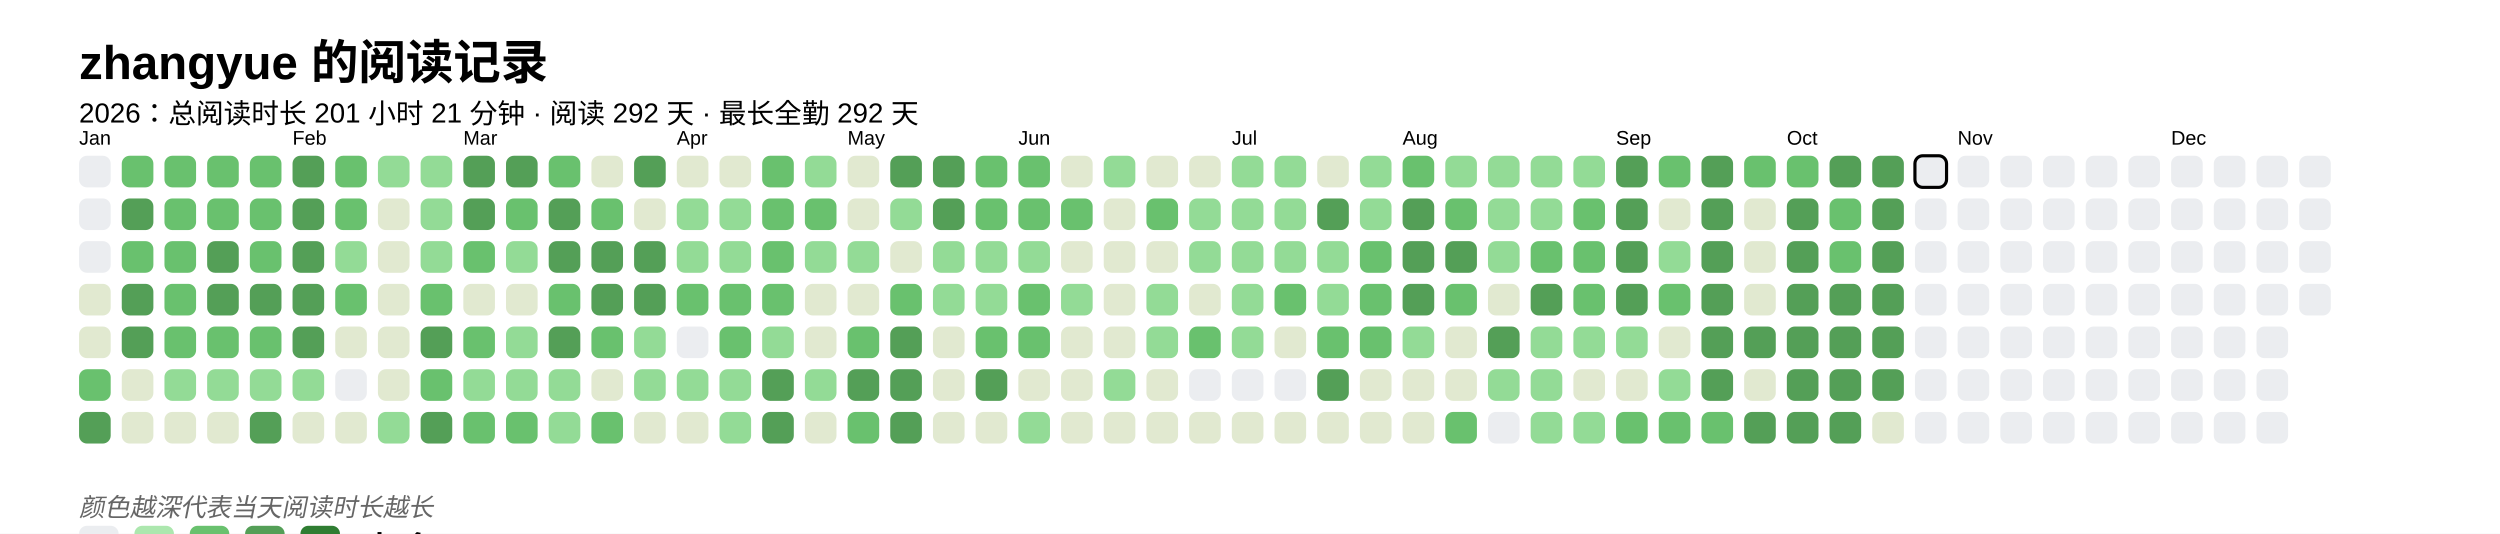
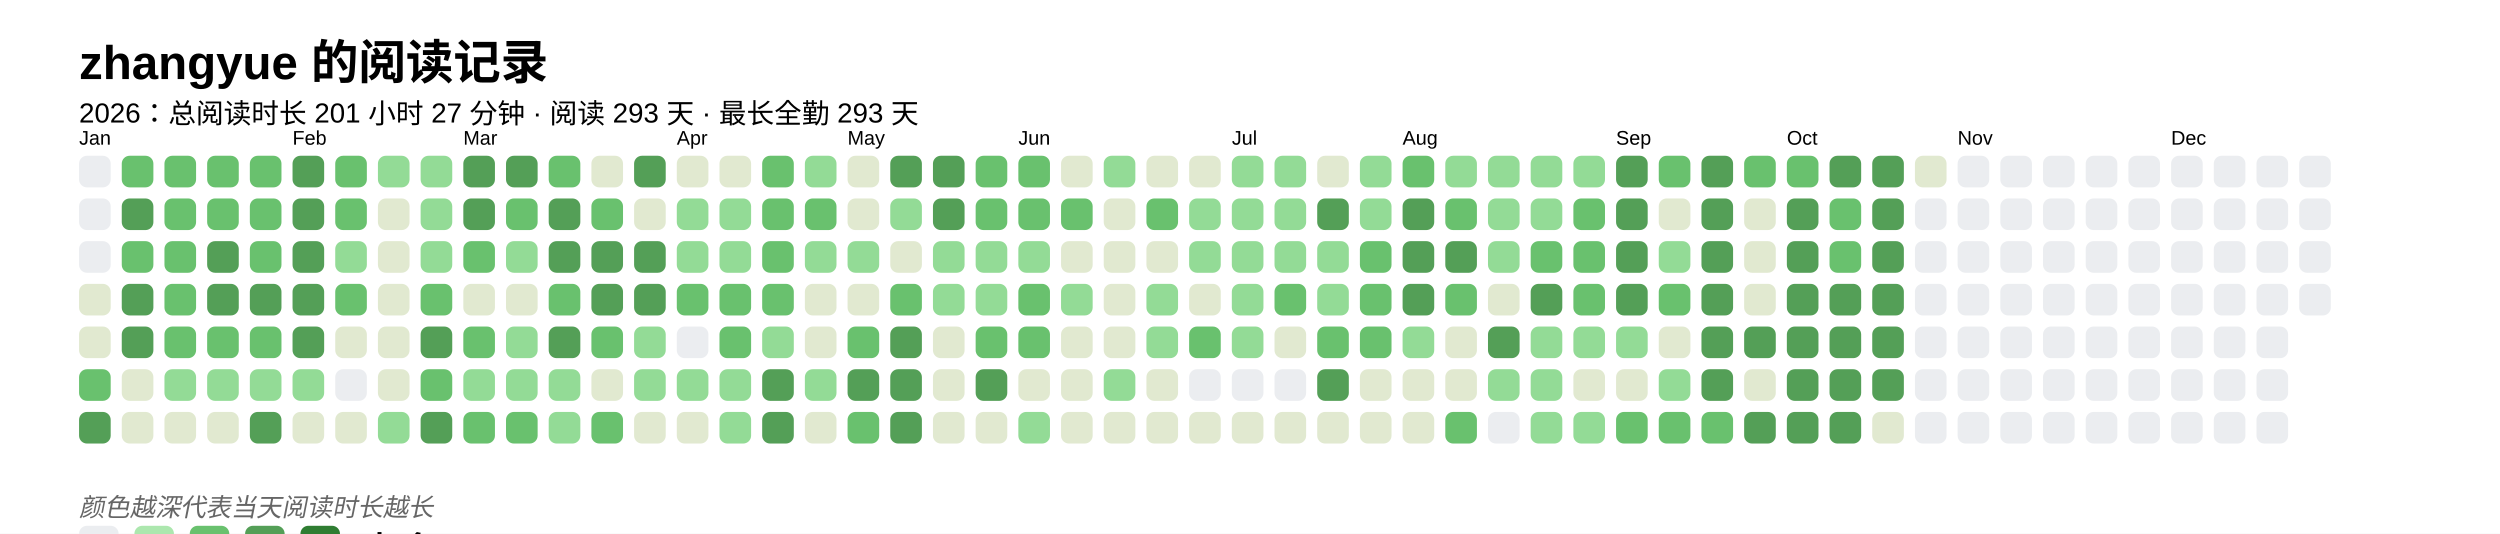
<svg xmlns="http://www.w3.org/2000/svg" baseProfile="full" height="67.5mm" version="1.1" viewBox="0,0,316.2,67.5" width="316.2mm">
  <defs />
  <rect fill="#FFFFFF" height="67.5" width="316.2" x="0" y="0" />
  <text fill="#000000" style="font-size:6px; font-family:Arial; font-weight:bold;" x="10" y="10">zhangyue 的阅读记录</text>
-   <text fill="#000000" style="font-size:3.5px; font-family:Arial;" x="10" y="15.5">2026：总阅读时长 201 小时 21 分钟 · 阅读 292 天 · 最长全勤 292 天</text>
+   <text fill="#000000" style="font-size:3.5px; font-family:Arial;" x="10" y="15.5">2026：总阅读时长 201 小时 27 分钟 · 阅读 293 天 · 最长全勤 293 天</text>
  <text fill="#000000" style="font-size:2.5px; font-family:Arial" x="10" y="18.3">Jan</text>
  <rect fill="#EBEDF0" height="4" rx="1" ry="1" width="4" x="10" y="19.7" />
  <rect fill="#EBEDF0" height="4" rx="1" ry="1" width="4" x="10" y="25.1" />
  <rect fill="#EBEDF0" height="4" rx="1" ry="1" width="4" x="10" y="30.5" />
  <rect fill="#e1e9d0" height="4" rx="1" ry="1" width="4" x="10" y="35.9" />
  <rect fill="#e1e9d0" height="4" rx="1" ry="1" width="4" x="10" y="41.3" />
  <rect fill="#69C16E" height="4" rx="1" ry="1" width="4" x="10" y="46.7" />
  <rect fill="#549F57" height="4" rx="1" ry="1" width="4" x="10" y="52.1" />
  <rect fill="#69C16E" height="4" rx="1" ry="1" width="4" x="15.4" y="19.7" />
  <rect fill="#549F57" height="4" rx="1" ry="1" width="4" x="15.4" y="25.1" />
  <rect fill="#69C16E" height="4" rx="1" ry="1" width="4" x="15.4" y="30.5" />
  <rect fill="#549F57" height="4" rx="1" ry="1" width="4" x="15.4" y="35.9" />
  <rect fill="#549F57" height="4" rx="1" ry="1" width="4" x="15.4" y="41.3" />
  <rect fill="#e1e9d0" height="4" rx="1" ry="1" width="4" x="15.4" y="46.7" />
  <rect fill="#e1e9d0" height="4" rx="1" ry="1" width="4" x="15.4" y="52.1" />
  <rect fill="#69C16E" height="4" rx="1" ry="1" width="4" x="20.8" y="19.7" />
  <rect fill="#69C16E" height="4" rx="1" ry="1" width="4" x="20.8" y="25.1" />
  <rect fill="#69C16E" height="4" rx="1" ry="1" width="4" x="20.8" y="30.5" />
  <rect fill="#69C16E" height="4" rx="1" ry="1" width="4" x="20.8" y="35.9" />
  <rect fill="#69C16E" height="4" rx="1" ry="1" width="4" x="20.8" y="41.3" />
  <rect fill="#93db96" height="4" rx="1" ry="1" width="4" x="20.8" y="46.7" />
  <rect fill="#e1e9d0" height="4" rx="1" ry="1" width="4" x="20.8" y="52.1" />
  <rect fill="#69C16E" height="4" rx="1" ry="1" width="4" x="26.2" y="19.7" />
  <rect fill="#69C16E" height="4" rx="1" ry="1" width="4" x="26.2" y="25.1" />
  <rect fill="#549F57" height="4" rx="1" ry="1" width="4" x="26.2" y="30.5" />
  <rect fill="#549F57" height="4" rx="1" ry="1" width="4" x="26.2" y="35.9" />
  <rect fill="#69C16E" height="4" rx="1" ry="1" width="4" x="26.2" y="41.3" />
  <rect fill="#93db96" height="4" rx="1" ry="1" width="4" x="26.2" y="46.7" />
  <rect fill="#e1e9d0" height="4" rx="1" ry="1" width="4" x="26.2" y="52.1" />
  <rect fill="#69C16E" height="4" rx="1" ry="1" width="4" x="31.6" y="19.7" />
  <rect fill="#69C16E" height="4" rx="1" ry="1" width="4" x="31.6" y="25.1" />
  <rect fill="#69C16E" height="4" rx="1" ry="1" width="4" x="31.6" y="30.5" />
  <rect fill="#549F57" height="4" rx="1" ry="1" width="4" x="31.6" y="35.9" />
  <rect fill="#69C16E" height="4" rx="1" ry="1" width="4" x="31.6" y="41.3" />
  <rect fill="#93db96" height="4" rx="1" ry="1" width="4" x="31.6" y="46.7" />
  <rect fill="#549F57" height="4" rx="1" ry="1" width="4" x="31.6" y="52.1" />
  <text fill="#000000" style="font-size:2.5px; font-family:Arial" x="37.0" y="18.3">Feb</text>
  <rect fill="#549F57" height="4" rx="1" ry="1" width="4" x="37.0" y="19.7" />
  <rect fill="#549F57" height="4" rx="1" ry="1" width="4" x="37.0" y="25.1" />
  <rect fill="#549F57" height="4" rx="1" ry="1" width="4" x="37.0" y="30.5" />
  <rect fill="#549F57" height="4" rx="1" ry="1" width="4" x="37.0" y="35.9" />
  <rect fill="#549F57" height="4" rx="1" ry="1" width="4" x="37.0" y="41.3" />
  <rect fill="#93db96" height="4" rx="1" ry="1" width="4" x="37.0" y="46.7" />
  <rect fill="#e1e9d0" height="4" rx="1" ry="1" width="4" x="37.0" y="52.1" />
  <rect fill="#69C16E" height="4" rx="1" ry="1" width="4" x="42.4" y="19.7" />
  <rect fill="#69C16E" height="4" rx="1" ry="1" width="4" x="42.4" y="25.1" />
  <rect fill="#93db96" height="4" rx="1" ry="1" width="4" x="42.4" y="30.5" />
  <rect fill="#69C16E" height="4" rx="1" ry="1" width="4" x="42.4" y="35.9" />
  <rect fill="#e1e9d0" height="4" rx="1" ry="1" width="4" x="42.4" y="41.3" />
  <rect fill="#EBEDF0" height="4" rx="1" ry="1" width="4" x="42.4" y="46.7" />
  <rect fill="#e1e9d0" height="4" rx="1" ry="1" width="4" x="42.4" y="52.1" />
  <rect fill="#93db96" height="4" rx="1" ry="1" width="4" x="47.8" y="19.7" />
  <rect fill="#e1e9d0" height="4" rx="1" ry="1" width="4" x="47.8" y="25.1" />
  <rect fill="#e1e9d0" height="4" rx="1" ry="1" width="4" x="47.8" y="30.5" />
  <rect fill="#e1e9d0" height="4" rx="1" ry="1" width="4" x="47.8" y="35.9" />
  <rect fill="#e1e9d0" height="4" rx="1" ry="1" width="4" x="47.8" y="41.3" />
  <rect fill="#e1e9d0" height="4" rx="1" ry="1" width="4" x="47.8" y="46.7" />
  <rect fill="#93db96" height="4" rx="1" ry="1" width="4" x="47.8" y="52.1" />
  <rect fill="#93db96" height="4" rx="1" ry="1" width="4" x="53.2" y="19.7" />
  <rect fill="#93db96" height="4" rx="1" ry="1" width="4" x="53.2" y="25.1" />
  <rect fill="#93db96" height="4" rx="1" ry="1" width="4" x="53.2" y="30.5" />
  <rect fill="#69C16E" height="4" rx="1" ry="1" width="4" x="53.2" y="35.9" />
  <rect fill="#549F57" height="4" rx="1" ry="1" width="4" x="53.2" y="41.3" />
  <rect fill="#69C16E" height="4" rx="1" ry="1" width="4" x="53.2" y="46.7" />
  <rect fill="#549F57" height="4" rx="1" ry="1" width="4" x="53.2" y="52.1" />
  <text fill="#000000" style="font-size:2.5px; font-family:Arial" x="58.6" y="18.3">Mar</text>
  <rect fill="#549F57" height="4" rx="1" ry="1" width="4" x="58.6" y="19.7" />
  <rect fill="#549F57" height="4" rx="1" ry="1" width="4" x="58.6" y="25.1" />
  <rect fill="#69C16E" height="4" rx="1" ry="1" width="4" x="58.6" y="30.5" />
  <rect fill="#e1e9d0" height="4" rx="1" ry="1" width="4" x="58.6" y="35.9" />
  <rect fill="#69C16E" height="4" rx="1" ry="1" width="4" x="58.6" y="41.3" />
  <rect fill="#93db96" height="4" rx="1" ry="1" width="4" x="58.6" y="46.7" />
  <rect fill="#69C16E" height="4" rx="1" ry="1" width="4" x="58.6" y="52.1" />
  <rect fill="#549F57" height="4" rx="1" ry="1" width="4" x="64" y="19.7" />
  <rect fill="#69C16E" height="4" rx="1" ry="1" width="4" x="64" y="25.1" />
  <rect fill="#93db96" height="4" rx="1" ry="1" width="4" x="64" y="30.5" />
  <rect fill="#e1e9d0" height="4" rx="1" ry="1" width="4" x="64" y="35.9" />
  <rect fill="#93db96" height="4" rx="1" ry="1" width="4" x="64" y="41.3" />
  <rect fill="#93db96" height="4" rx="1" ry="1" width="4" x="64" y="46.7" />
  <rect fill="#69C16E" height="4" rx="1" ry="1" width="4" x="64" y="52.1" />
  <rect fill="#69C16E" height="4" rx="1" ry="1" width="4" x="69.4" y="19.7" />
  <rect fill="#549F57" height="4" rx="1" ry="1" width="4" x="69.4" y="25.1" />
  <rect fill="#549F57" height="4" rx="1" ry="1" width="4" x="69.4" y="30.5" />
  <rect fill="#69C16E" height="4" rx="1" ry="1" width="4" x="69.4" y="35.9" />
  <rect fill="#549F57" height="4" rx="1" ry="1" width="4" x="69.4" y="41.3" />
  <rect fill="#93db96" height="4" rx="1" ry="1" width="4" x="69.4" y="46.7" />
  <rect fill="#93db96" height="4" rx="1" ry="1" width="4" x="69.4" y="52.1" />
  <rect fill="#e1e9d0" height="4" rx="1" ry="1" width="4" x="74.8" y="19.7" />
  <rect fill="#69C16E" height="4" rx="1" ry="1" width="4" x="74.8" y="25.1" />
  <rect fill="#549F57" height="4" rx="1" ry="1" width="4" x="74.8" y="30.5" />
  <rect fill="#549F57" height="4" rx="1" ry="1" width="4" x="74.8" y="35.9" />
  <rect fill="#69C16E" height="4" rx="1" ry="1" width="4" x="74.8" y="41.3" />
  <rect fill="#e1e9d0" height="4" rx="1" ry="1" width="4" x="74.8" y="46.7" />
  <rect fill="#69C16E" height="4" rx="1" ry="1" width="4" x="74.8" y="52.1" />
  <rect fill="#549F57" height="4" rx="1" ry="1" width="4" x="80.2" y="19.7" />
  <rect fill="#e1e9d0" height="4" rx="1" ry="1" width="4" x="80.2" y="25.1" />
  <rect fill="#549F57" height="4" rx="1" ry="1" width="4" x="80.2" y="30.5" />
  <rect fill="#549F57" height="4" rx="1" ry="1" width="4" x="80.2" y="35.9" />
  <rect fill="#93db96" height="4" rx="1" ry="1" width="4" x="80.2" y="41.3" />
  <rect fill="#93db96" height="4" rx="1" ry="1" width="4" x="80.2" y="46.7" />
  <rect fill="#e1e9d0" height="4" rx="1" ry="1" width="4" x="80.2" y="52.1" />
  <text fill="#000000" style="font-size:2.5px; font-family:Arial" x="85.6" y="18.3">Apr</text>
  <rect fill="#e1e9d0" height="4" rx="1" ry="1" width="4" x="85.6" y="19.7" />
  <rect fill="#93db96" height="4" rx="1" ry="1" width="4" x="85.6" y="25.1" />
  <rect fill="#93db96" height="4" rx="1" ry="1" width="4" x="85.6" y="30.5" />
  <rect fill="#69C16E" height="4" rx="1" ry="1" width="4" x="85.6" y="35.9" />
  <rect fill="#EBEDF0" height="4" rx="1" ry="1" width="4" x="85.6" y="41.3" />
  <rect fill="#93db96" height="4" rx="1" ry="1" width="4" x="85.6" y="46.7" />
  <rect fill="#e1e9d0" height="4" rx="1" ry="1" width="4" x="85.6" y="52.1" />
  <rect fill="#e1e9d0" height="4" rx="1" ry="1" width="4" x="91" y="19.7" />
  <rect fill="#93db96" height="4" rx="1" ry="1" width="4" x="91" y="25.1" />
  <rect fill="#93db96" height="4" rx="1" ry="1" width="4" x="91" y="30.5" />
  <rect fill="#69C16E" height="4" rx="1" ry="1" width="4" x="91" y="35.9" />
  <rect fill="#69C16E" height="4" rx="1" ry="1" width="4" x="91" y="41.3" />
  <rect fill="#93db96" height="4" rx="1" ry="1" width="4" x="91" y="46.7" />
  <rect fill="#93db96" height="4" rx="1" ry="1" width="4" x="91" y="52.1" />
  <rect fill="#69C16E" height="4" rx="1" ry="1" width="4" x="96.4" y="19.7" />
  <rect fill="#69C16E" height="4" rx="1" ry="1" width="4" x="96.4" y="25.1" />
  <rect fill="#69C16E" height="4" rx="1" ry="1" width="4" x="96.4" y="30.5" />
  <rect fill="#69C16E" height="4" rx="1" ry="1" width="4" x="96.4" y="35.9" />
  <rect fill="#93db96" height="4" rx="1" ry="1" width="4" x="96.4" y="41.3" />
  <rect fill="#549F57" height="4" rx="1" ry="1" width="4" x="96.4" y="46.7" />
  <rect fill="#549F57" height="4" rx="1" ry="1" width="4" x="96.4" y="52.1" />
  <rect fill="#93db96" height="4" rx="1" ry="1" width="4" x="101.8" y="19.7" />
  <rect fill="#69C16E" height="4" rx="1" ry="1" width="4" x="101.8" y="25.1" />
  <rect fill="#93db96" height="4" rx="1" ry="1" width="4" x="101.8" y="30.5" />
  <rect fill="#e1e9d0" height="4" rx="1" ry="1" width="4" x="101.8" y="35.9" />
  <rect fill="#e1e9d0" height="4" rx="1" ry="1" width="4" x="101.8" y="41.3" />
  <rect fill="#93db96" height="4" rx="1" ry="1" width="4" x="101.8" y="46.7" />
  <rect fill="#e1e9d0" height="4" rx="1" ry="1" width="4" x="101.8" y="52.1" />
  <text fill="#000000" style="font-size:2.5px; font-family:Arial" x="107.2" y="18.3">May</text>
  <rect fill="#e1e9d0" height="4" rx="1" ry="1" width="4" x="107.2" y="19.7" />
  <rect fill="#e1e9d0" height="4" rx="1" ry="1" width="4" x="107.2" y="25.1" />
  <rect fill="#93db96" height="4" rx="1" ry="1" width="4" x="107.2" y="30.5" />
  <rect fill="#e1e9d0" height="4" rx="1" ry="1" width="4" x="107.2" y="35.9" />
  <rect fill="#69C16E" height="4" rx="1" ry="1" width="4" x="107.2" y="41.3" />
  <rect fill="#549F57" height="4" rx="1" ry="1" width="4" x="107.2" y="46.7" />
  <rect fill="#69C16E" height="4" rx="1" ry="1" width="4" x="107.2" y="52.1" />
  <rect fill="#549F57" height="4" rx="1" ry="1" width="4" x="112.6" y="19.7" />
  <rect fill="#93db96" height="4" rx="1" ry="1" width="4" x="112.6" y="25.1" />
  <rect fill="#e1e9d0" height="4" rx="1" ry="1" width="4" x="112.6" y="30.5" />
  <rect fill="#69C16E" height="4" rx="1" ry="1" width="4" x="112.6" y="35.9" />
  <rect fill="#549F57" height="4" rx="1" ry="1" width="4" x="112.6" y="41.3" />
  <rect fill="#549F57" height="4" rx="1" ry="1" width="4" x="112.6" y="46.7" />
  <rect fill="#549F57" height="4" rx="1" ry="1" width="4" x="112.6" y="52.1" />
  <rect fill="#549F57" height="4" rx="1" ry="1" width="4" x="118" y="19.7" />
  <rect fill="#549F57" height="4" rx="1" ry="1" width="4" x="118" y="25.1" />
  <rect fill="#93db96" height="4" rx="1" ry="1" width="4" x="118" y="30.5" />
  <rect fill="#93db96" height="4" rx="1" ry="1" width="4" x="118" y="35.9" />
  <rect fill="#e1e9d0" height="4" rx="1" ry="1" width="4" x="118" y="41.3" />
  <rect fill="#e1e9d0" height="4" rx="1" ry="1" width="4" x="118" y="46.7" />
  <rect fill="#e1e9d0" height="4" rx="1" ry="1" width="4" x="118" y="52.1" />
  <rect fill="#69C16E" height="4" rx="1" ry="1" width="4" x="123.4" y="19.7" />
  <rect fill="#69C16E" height="4" rx="1" ry="1" width="4" x="123.4" y="25.1" />
  <rect fill="#93db96" height="4" rx="1" ry="1" width="4" x="123.4" y="30.5" />
  <rect fill="#93db96" height="4" rx="1" ry="1" width="4" x="123.4" y="35.9" />
  <rect fill="#69C16E" height="4" rx="1" ry="1" width="4" x="123.4" y="41.3" />
  <rect fill="#549F57" height="4" rx="1" ry="1" width="4" x="123.4" y="46.7" />
  <rect fill="#e1e9d0" height="4" rx="1" ry="1" width="4" x="123.4" y="52.1" />
  <text fill="#000000" style="font-size:2.5px; font-family:Arial" x="128.8" y="18.3">Jun</text>
  <rect fill="#69C16E" height="4" rx="1" ry="1" width="4" x="128.8" y="19.7" />
  <rect fill="#69C16E" height="4" rx="1" ry="1" width="4" x="128.8" y="25.1" />
  <rect fill="#93db96" height="4" rx="1" ry="1" width="4" x="128.8" y="30.5" />
  <rect fill="#69C16E" height="4" rx="1" ry="1" width="4" x="128.8" y="35.9" />
  <rect fill="#69C16E" height="4" rx="1" ry="1" width="4" x="128.8" y="41.3" />
  <rect fill="#e1e9d0" height="4" rx="1" ry="1" width="4" x="128.8" y="46.7" />
  <rect fill="#93db96" height="4" rx="1" ry="1" width="4" x="128.8" y="52.1" />
  <rect fill="#e1e9d0" height="4" rx="1" ry="1" width="4" x="134.2" y="19.7" />
  <rect fill="#69C16E" height="4" rx="1" ry="1" width="4" x="134.2" y="25.1" />
  <rect fill="#e1e9d0" height="4" rx="1" ry="1" width="4" x="134.2" y="30.5" />
  <rect fill="#93db96" height="4" rx="1" ry="1" width="4" x="134.2" y="35.9" />
  <rect fill="#e1e9d0" height="4" rx="1" ry="1" width="4" x="134.2" y="41.3" />
  <rect fill="#e1e9d0" height="4" rx="1" ry="1" width="4" x="134.2" y="46.7" />
  <rect fill="#e1e9d0" height="4" rx="1" ry="1" width="4" x="134.2" y="52.1" />
  <rect fill="#93db96" height="4" rx="1" ry="1" width="4" x="139.6" y="19.7" />
  <rect fill="#e1e9d0" height="4" rx="1" ry="1" width="4" x="139.6" y="25.1" />
  <rect fill="#e1e9d0" height="4" rx="1" ry="1" width="4" x="139.6" y="30.5" />
  <rect fill="#e1e9d0" height="4" rx="1" ry="1" width="4" x="139.6" y="35.9" />
  <rect fill="#e1e9d0" height="4" rx="1" ry="1" width="4" x="139.6" y="41.3" />
  <rect fill="#93db96" height="4" rx="1" ry="1" width="4" x="139.6" y="46.7" />
  <rect fill="#e1e9d0" height="4" rx="1" ry="1" width="4" x="139.6" y="52.1" />
  <rect fill="#e1e9d0" height="4" rx="1" ry="1" width="4" x="145" y="19.7" />
  <rect fill="#69C16E" height="4" rx="1" ry="1" width="4" x="145" y="25.1" />
  <rect fill="#e1e9d0" height="4" rx="1" ry="1" width="4" x="145" y="30.5" />
  <rect fill="#93db96" height="4" rx="1" ry="1" width="4" x="145" y="35.9" />
  <rect fill="#93db96" height="4" rx="1" ry="1" width="4" x="145" y="41.3" />
  <rect fill="#e1e9d0" height="4" rx="1" ry="1" width="4" x="145" y="46.7" />
  <rect fill="#e1e9d0" height="4" rx="1" ry="1" width="4" x="145" y="52.1" />
  <rect fill="#e1e9d0" height="4" rx="1" ry="1" width="4" x="150.4" y="19.7" />
  <rect fill="#93db96" height="4" rx="1" ry="1" width="4" x="150.4" y="25.1" />
  <rect fill="#93db96" height="4" rx="1" ry="1" width="4" x="150.4" y="30.5" />
  <rect fill="#e1e9d0" height="4" rx="1" ry="1" width="4" x="150.4" y="35.9" />
  <rect fill="#69C16E" height="4" rx="1" ry="1" width="4" x="150.4" y="41.3" />
  <rect fill="#EBEDF0" height="4" rx="1" ry="1" width="4" x="150.4" y="46.7" />
  <rect fill="#e1e9d0" height="4" rx="1" ry="1" width="4" x="150.4" y="52.1" />
  <text fill="#000000" style="font-size:2.5px; font-family:Arial" x="155.8" y="18.3">Jul</text>
  <rect fill="#93db96" height="4" rx="1" ry="1" width="4" x="155.8" y="19.7" />
  <rect fill="#93db96" height="4" rx="1" ry="1" width="4" x="155.8" y="25.1" />
  <rect fill="#93db96" height="4" rx="1" ry="1" width="4" x="155.8" y="30.5" />
  <rect fill="#93db96" height="4" rx="1" ry="1" width="4" x="155.8" y="35.9" />
  <rect fill="#93db96" height="4" rx="1" ry="1" width="4" x="155.8" y="41.3" />
  <rect fill="#EBEDF0" height="4" rx="1" ry="1" width="4" x="155.8" y="46.7" />
  <rect fill="#e1e9d0" height="4" rx="1" ry="1" width="4" x="155.8" y="52.1" />
  <rect fill="#93db96" height="4" rx="1" ry="1" width="4" x="161.2" y="19.7" />
  <rect fill="#93db96" height="4" rx="1" ry="1" width="4" x="161.2" y="25.1" />
  <rect fill="#93db96" height="4" rx="1" ry="1" width="4" x="161.2" y="30.5" />
  <rect fill="#69C16E" height="4" rx="1" ry="1" width="4" x="161.2" y="35.9" />
  <rect fill="#e1e9d0" height="4" rx="1" ry="1" width="4" x="161.2" y="41.3" />
  <rect fill="#EBEDF0" height="4" rx="1" ry="1" width="4" x="161.2" y="46.7" />
  <rect fill="#e1e9d0" height="4" rx="1" ry="1" width="4" x="161.2" y="52.1" />
  <rect fill="#e1e9d0" height="4" rx="1" ry="1" width="4" x="166.6" y="19.7" />
  <rect fill="#549F57" height="4" rx="1" ry="1" width="4" x="166.6" y="25.1" />
  <rect fill="#93db96" height="4" rx="1" ry="1" width="4" x="166.6" y="30.5" />
  <rect fill="#93db96" height="4" rx="1" ry="1" width="4" x="166.6" y="35.9" />
  <rect fill="#69C16E" height="4" rx="1" ry="1" width="4" x="166.6" y="41.3" />
  <rect fill="#549F57" height="4" rx="1" ry="1" width="4" x="166.6" y="46.7" />
  <rect fill="#e1e9d0" height="4" rx="1" ry="1" width="4" x="166.6" y="52.1" />
  <rect fill="#93db96" height="4" rx="1" ry="1" width="4" x="172" y="19.7" />
  <rect fill="#93db96" height="4" rx="1" ry="1" width="4" x="172" y="25.1" />
  <rect fill="#69C16E" height="4" rx="1" ry="1" width="4" x="172" y="30.5" />
  <rect fill="#69C16E" height="4" rx="1" ry="1" width="4" x="172" y="35.9" />
  <rect fill="#69C16E" height="4" rx="1" ry="1" width="4" x="172" y="41.3" />
  <rect fill="#e1e9d0" height="4" rx="1" ry="1" width="4" x="172" y="46.7" />
  <rect fill="#e1e9d0" height="4" rx="1" ry="1" width="4" x="172" y="52.1" />
  <text fill="#000000" style="font-size:2.5px; font-family:Arial" x="177.4" y="18.3">Aug</text>
  <rect fill="#69C16E" height="4" rx="1" ry="1" width="4" x="177.4" y="19.7" />
  <rect fill="#549F57" height="4" rx="1" ry="1" width="4" x="177.4" y="25.1" />
  <rect fill="#549F57" height="4" rx="1" ry="1" width="4" x="177.4" y="30.5" />
  <rect fill="#549F57" height="4" rx="1" ry="1" width="4" x="177.4" y="35.9" />
  <rect fill="#93db96" height="4" rx="1" ry="1" width="4" x="177.4" y="41.3" />
  <rect fill="#e1e9d0" height="4" rx="1" ry="1" width="4" x="177.4" y="46.7" />
  <rect fill="#e1e9d0" height="4" rx="1" ry="1" width="4" x="177.4" y="52.1" />
  <rect fill="#93db96" height="4" rx="1" ry="1" width="4" x="182.8" y="19.7" />
  <rect fill="#69C16E" height="4" rx="1" ry="1" width="4" x="182.8" y="25.1" />
  <rect fill="#549F57" height="4" rx="1" ry="1" width="4" x="182.8" y="30.5" />
  <rect fill="#69C16E" height="4" rx="1" ry="1" width="4" x="182.8" y="35.9" />
  <rect fill="#e1e9d0" height="4" rx="1" ry="1" width="4" x="182.8" y="41.3" />
  <rect fill="#e1e9d0" height="4" rx="1" ry="1" width="4" x="182.8" y="46.7" />
  <rect fill="#69C16E" height="4" rx="1" ry="1" width="4" x="182.8" y="52.1" />
  <rect fill="#93db96" height="4" rx="1" ry="1" width="4" x="188.2" y="19.7" />
  <rect fill="#93db96" height="4" rx="1" ry="1" width="4" x="188.2" y="25.1" />
  <rect fill="#93db96" height="4" rx="1" ry="1" width="4" x="188.2" y="30.5" />
  <rect fill="#e1e9d0" height="4" rx="1" ry="1" width="4" x="188.2" y="35.9" />
  <rect fill="#549F57" height="4" rx="1" ry="1" width="4" x="188.2" y="41.3" />
  <rect fill="#93db96" height="4" rx="1" ry="1" width="4" x="188.2" y="46.7" />
  <rect fill="#EBEDF0" height="4" rx="1" ry="1" width="4" x="188.2" y="52.1" />
  <rect fill="#93db96" height="4" rx="1" ry="1" width="4" x="193.6" y="19.7" />
  <rect fill="#93db96" height="4" rx="1" ry="1" width="4" x="193.6" y="25.1" />
  <rect fill="#69C16E" height="4" rx="1" ry="1" width="4" x="193.6" y="30.5" />
  <rect fill="#549F57" height="4" rx="1" ry="1" width="4" x="193.6" y="35.9" />
  <rect fill="#93db96" height="4" rx="1" ry="1" width="4" x="193.6" y="41.3" />
  <rect fill="#93db96" height="4" rx="1" ry="1" width="4" x="193.6" y="46.7" />
  <rect fill="#93db96" height="4" rx="1" ry="1" width="4" x="193.6" y="52.1" />
  <rect fill="#93db96" height="4" rx="1" ry="1" width="4" x="199" y="19.7" />
  <rect fill="#69C16E" height="4" rx="1" ry="1" width="4" x="199" y="25.1" />
  <rect fill="#69C16E" height="4" rx="1" ry="1" width="4" x="199" y="30.5" />
  <rect fill="#69C16E" height="4" rx="1" ry="1" width="4" x="199" y="35.9" />
  <rect fill="#93db96" height="4" rx="1" ry="1" width="4" x="199" y="41.3" />
  <rect fill="#e1e9d0" height="4" rx="1" ry="1" width="4" x="199" y="46.7" />
  <rect fill="#93db96" height="4" rx="1" ry="1" width="4" x="199" y="52.1" />
  <text fill="#000000" style="font-size:2.5px; font-family:Arial" x="204.4" y="18.3">Sep</text>
  <rect fill="#549F57" height="4" rx="1" ry="1" width="4" x="204.4" y="19.7" />
  <rect fill="#549F57" height="4" rx="1" ry="1" width="4" x="204.4" y="25.1" />
  <rect fill="#549F57" height="4" rx="1" ry="1" width="4" x="204.4" y="30.5" />
  <rect fill="#549F57" height="4" rx="1" ry="1" width="4" x="204.4" y="35.9" />
  <rect fill="#93db96" height="4" rx="1" ry="1" width="4" x="204.4" y="41.3" />
  <rect fill="#e1e9d0" height="4" rx="1" ry="1" width="4" x="204.4" y="46.7" />
  <rect fill="#69C16E" height="4" rx="1" ry="1" width="4" x="204.4" y="52.1" />
  <rect fill="#69C16E" height="4" rx="1" ry="1" width="4" x="209.8" y="19.7" />
  <rect fill="#e1e9d0" height="4" rx="1" ry="1" width="4" x="209.8" y="25.1" />
  <rect fill="#93db96" height="4" rx="1" ry="1" width="4" x="209.8" y="30.5" />
  <rect fill="#69C16E" height="4" rx="1" ry="1" width="4" x="209.8" y="35.9" />
  <rect fill="#e1e9d0" height="4" rx="1" ry="1" width="4" x="209.8" y="41.3" />
  <rect fill="#93db96" height="4" rx="1" ry="1" width="4" x="209.8" y="46.7" />
  <rect fill="#69C16E" height="4" rx="1" ry="1" width="4" x="209.8" y="52.1" />
  <rect fill="#549F57" height="4" rx="1" ry="1" width="4" x="215.2" y="19.7" />
  <rect fill="#549F57" height="4" rx="1" ry="1" width="4" x="215.2" y="25.1" />
  <rect fill="#549F57" height="4" rx="1" ry="1" width="4" x="215.2" y="30.5" />
  <rect fill="#549F57" height="4" rx="1" ry="1" width="4" x="215.2" y="35.9" />
  <rect fill="#549F57" height="4" rx="1" ry="1" width="4" x="215.2" y="41.3" />
  <rect fill="#549F57" height="4" rx="1" ry="1" width="4" x="215.2" y="46.7" />
  <rect fill="#69C16E" height="4" rx="1" ry="1" width="4" x="215.2" y="52.1" />
  <rect fill="#69C16E" height="4" rx="1" ry="1" width="4" x="220.6" y="19.7" />
  <rect fill="#e1e9d0" height="4" rx="1" ry="1" width="4" x="220.6" y="25.1" />
  <rect fill="#e1e9d0" height="4" rx="1" ry="1" width="4" x="220.6" y="30.5" />
  <rect fill="#e1e9d0" height="4" rx="1" ry="1" width="4" x="220.6" y="35.9" />
  <rect fill="#549F57" height="4" rx="1" ry="1" width="4" x="220.6" y="41.3" />
  <rect fill="#e1e9d0" height="4" rx="1" ry="1" width="4" x="220.6" y="46.7" />
  <rect fill="#549F57" height="4" rx="1" ry="1" width="4" x="220.6" y="52.1" />
  <text fill="#000000" style="font-size:2.5px; font-family:Arial" x="226" y="18.3">Oct</text>
  <rect fill="#69C16E" height="4" rx="1" ry="1" width="4" x="226" y="19.7" />
  <rect fill="#549F57" height="4" rx="1" ry="1" width="4" x="226" y="25.1" />
  <rect fill="#549F57" height="4" rx="1" ry="1" width="4" x="226" y="30.5" />
  <rect fill="#549F57" height="4" rx="1" ry="1" width="4" x="226" y="35.9" />
  <rect fill="#549F57" height="4" rx="1" ry="1" width="4" x="226" y="41.3" />
  <rect fill="#549F57" height="4" rx="1" ry="1" width="4" x="226" y="46.7" />
  <rect fill="#549F57" height="4" rx="1" ry="1" width="4" x="226" y="52.1" />
  <rect fill="#549F57" height="4" rx="1" ry="1" width="4" x="231.4" y="19.7" />
  <rect fill="#69C16E" height="4" rx="1" ry="1" width="4" x="231.4" y="25.1" />
  <rect fill="#69C16E" height="4" rx="1" ry="1" width="4" x="231.4" y="30.5" />
  <rect fill="#549F57" height="4" rx="1" ry="1" width="4" x="231.4" y="35.9" />
  <rect fill="#549F57" height="4" rx="1" ry="1" width="4" x="231.4" y="41.3" />
  <rect fill="#549F57" height="4" rx="1" ry="1" width="4" x="231.4" y="46.7" />
  <rect fill="#549F57" height="4" rx="1" ry="1" width="4" x="231.4" y="52.1" />
  <rect fill="#549F57" height="4" rx="1" ry="1" width="4" x="236.8" y="19.7" />
  <rect fill="#549F57" height="4" rx="1" ry="1" width="4" x="236.8" y="25.1" />
  <rect fill="#549F57" height="4" rx="1" ry="1" width="4" x="236.8" y="30.5" />
  <rect fill="#549F57" height="4" rx="1" ry="1" width="4" x="236.8" y="35.9" />
  <rect fill="#549F57" height="4" rx="1" ry="1" width="4" x="236.8" y="41.3" />
  <rect fill="#549F57" height="4" rx="1" ry="1" width="4" x="236.8" y="46.7" />
  <rect fill="#e1e9d0" height="4" rx="1" ry="1" width="4" x="236.8" y="52.1" />
-   <rect fill="#EBEDF0" height="4" rx="1" ry="1" width="4" x="242.2" y="19.7" stroke="#000000" stroke-width="0.4" />
+   <rect fill="#e1e9d0" height="4" rx="1" ry="1" width="4" x="242.2" y="19.7" />
  <rect fill="#EBEDF0" height="4" rx="1" ry="1" width="4" x="242.2" y="25.1" />
  <rect fill="#EBEDF0" height="4" rx="1" ry="1" width="4" x="242.2" y="30.5" />
  <rect fill="#EBEDF0" height="4" rx="1" ry="1" width="4" x="242.2" y="35.9" />
  <rect fill="#EBEDF0" height="4" rx="1" ry="1" width="4" x="242.2" y="41.3" />
  <rect fill="#EBEDF0" height="4" rx="1" ry="1" width="4" x="242.2" y="46.7" />
  <rect fill="#EBEDF0" height="4" rx="1" ry="1" width="4" x="242.2" y="52.1" />
  <text fill="#000000" style="font-size:2.5px; font-family:Arial" x="247.6" y="18.3">Nov</text>
  <rect fill="#EBEDF0" height="4" rx="1" ry="1" width="4" x="247.6" y="19.7" />
  <rect fill="#EBEDF0" height="4" rx="1" ry="1" width="4" x="247.6" y="25.1" />
  <rect fill="#EBEDF0" height="4" rx="1" ry="1" width="4" x="247.6" y="30.5" />
  <rect fill="#EBEDF0" height="4" rx="1" ry="1" width="4" x="247.6" y="35.9" />
  <rect fill="#EBEDF0" height="4" rx="1" ry="1" width="4" x="247.6" y="41.3" />
  <rect fill="#EBEDF0" height="4" rx="1" ry="1" width="4" x="247.6" y="46.7" />
  <rect fill="#EBEDF0" height="4" rx="1" ry="1" width="4" x="247.6" y="52.1" />
  <rect fill="#EBEDF0" height="4" rx="1" ry="1" width="4" x="253" y="19.7" />
  <rect fill="#EBEDF0" height="4" rx="1" ry="1" width="4" x="253" y="25.1" />
  <rect fill="#EBEDF0" height="4" rx="1" ry="1" width="4" x="253" y="30.5" />
  <rect fill="#EBEDF0" height="4" rx="1" ry="1" width="4" x="253" y="35.9" />
  <rect fill="#EBEDF0" height="4" rx="1" ry="1" width="4" x="253" y="41.3" />
  <rect fill="#EBEDF0" height="4" rx="1" ry="1" width="4" x="253" y="46.7" />
  <rect fill="#EBEDF0" height="4" rx="1" ry="1" width="4" x="253" y="52.1" />
  <rect fill="#EBEDF0" height="4" rx="1" ry="1" width="4" x="258.4" y="19.7" />
  <rect fill="#EBEDF0" height="4" rx="1" ry="1" width="4" x="258.4" y="25.1" />
  <rect fill="#EBEDF0" height="4" rx="1" ry="1" width="4" x="258.4" y="30.5" />
  <rect fill="#EBEDF0" height="4" rx="1" ry="1" width="4" x="258.4" y="35.9" />
  <rect fill="#EBEDF0" height="4" rx="1" ry="1" width="4" x="258.4" y="41.3" />
  <rect fill="#EBEDF0" height="4" rx="1" ry="1" width="4" x="258.4" y="46.7" />
  <rect fill="#EBEDF0" height="4" rx="1" ry="1" width="4" x="258.4" y="52.1" />
  <rect fill="#EBEDF0" height="4" rx="1" ry="1" width="4" x="263.8" y="19.7" />
  <rect fill="#EBEDF0" height="4" rx="1" ry="1" width="4" x="263.8" y="25.1" />
  <rect fill="#EBEDF0" height="4" rx="1" ry="1" width="4" x="263.8" y="30.5" />
  <rect fill="#EBEDF0" height="4" rx="1" ry="1" width="4" x="263.8" y="35.9" />
  <rect fill="#EBEDF0" height="4" rx="1" ry="1" width="4" x="263.8" y="41.3" />
  <rect fill="#EBEDF0" height="4" rx="1" ry="1" width="4" x="263.8" y="46.7" />
  <rect fill="#EBEDF0" height="4" rx="1" ry="1" width="4" x="263.8" y="52.1" />
  <rect fill="#EBEDF0" height="4" rx="1" ry="1" width="4" x="269.2" y="19.7" />
  <rect fill="#EBEDF0" height="4" rx="1" ry="1" width="4" x="269.2" y="25.1" />
  <rect fill="#EBEDF0" height="4" rx="1" ry="1" width="4" x="269.2" y="30.5" />
  <rect fill="#EBEDF0" height="4" rx="1" ry="1" width="4" x="269.2" y="35.9" />
  <rect fill="#EBEDF0" height="4" rx="1" ry="1" width="4" x="269.2" y="41.3" />
  <rect fill="#EBEDF0" height="4" rx="1" ry="1" width="4" x="269.2" y="46.7" />
  <rect fill="#EBEDF0" height="4" rx="1" ry="1" width="4" x="269.2" y="52.1" />
  <text fill="#000000" style="font-size:2.5px; font-family:Arial" x="274.6" y="18.3">Dec</text>
  <rect fill="#EBEDF0" height="4" rx="1" ry="1" width="4" x="274.6" y="19.7" />
  <rect fill="#EBEDF0" height="4" rx="1" ry="1" width="4" x="274.6" y="25.1" />
  <rect fill="#EBEDF0" height="4" rx="1" ry="1" width="4" x="274.6" y="30.5" />
  <rect fill="#EBEDF0" height="4" rx="1" ry="1" width="4" x="274.6" y="35.9" />
  <rect fill="#EBEDF0" height="4" rx="1" ry="1" width="4" x="274.6" y="41.3" />
  <rect fill="#EBEDF0" height="4" rx="1" ry="1" width="4" x="274.6" y="46.7" />
  <rect fill="#EBEDF0" height="4" rx="1" ry="1" width="4" x="274.6" y="52.1" />
  <rect fill="#EBEDF0" height="4" rx="1" ry="1" width="4" x="280" y="19.7" />
  <rect fill="#EBEDF0" height="4" rx="1" ry="1" width="4" x="280" y="25.1" />
  <rect fill="#EBEDF0" height="4" rx="1" ry="1" width="4" x="280" y="30.5" />
  <rect fill="#EBEDF0" height="4" rx="1" ry="1" width="4" x="280" y="35.9" />
  <rect fill="#EBEDF0" height="4" rx="1" ry="1" width="4" x="280" y="41.3" />
  <rect fill="#EBEDF0" height="4" rx="1" ry="1" width="4" x="280" y="46.7" />
  <rect fill="#EBEDF0" height="4" rx="1" ry="1" width="4" x="280" y="52.1" />
  <rect fill="#EBEDF0" height="4" rx="1" ry="1" width="4" x="285.4" y="19.7" />
  <rect fill="#EBEDF0" height="4" rx="1" ry="1" width="4" x="285.4" y="25.1" />
  <rect fill="#EBEDF0" height="4" rx="1" ry="1" width="4" x="285.4" y="30.5" />
  <rect fill="#EBEDF0" height="4" rx="1" ry="1" width="4" x="285.4" y="35.9" />
  <rect fill="#EBEDF0" height="4" rx="1" ry="1" width="4" x="285.4" y="41.3" />
  <rect fill="#EBEDF0" height="4" rx="1" ry="1" width="4" x="285.4" y="46.7" />
  <rect fill="#EBEDF0" height="4" rx="1" ry="1" width="4" x="285.4" y="52.1" />
  <rect fill="#EBEDF0" height="4" rx="1" ry="1" width="4" x="290.8" y="19.7" />
  <rect fill="#EBEDF0" height="4" rx="1" ry="1" width="4" x="290.8" y="25.1" />
  <rect fill="#EBEDF0" height="4" rx="1" ry="1" width="4" x="290.8" y="30.5" />
  <rect fill="#EBEDF0" height="4" rx="1" ry="1" width="4" x="290.8" y="35.9" />
  <text fill="#666666" style="font-size:3.2px; font-family:Arial; font-style:italic;" x="10" y="65.3">颜色越深代表当天阅读时长越长</text>
  <rect fill="#EBEDF0" x="10.0" y="66.5" width="5.0" height="5.0" rx="1" ry="1" />
  <text fill="#000000" style="font-size:3.5px; font-family:Arial;" x="10.0" y="75.3">0</text>
  <rect fill="#ACE7AE" x="17.0" y="66.5" width="5.0" height="5.0" rx="1" ry="1" />
  <text fill="#000000" style="font-size:3.5px; font-family:Arial;" x="17.0" y="75.3">&lt;30 分</text>
  <rect fill="#69C16E" x="24.0" y="66.5" width="5.0" height="5.0" rx="1" ry="1" />
  <text fill="#000000" style="font-size:3.5px; font-family:Arial;" x="24.0" y="75.3">30-60 分</text>
  <rect fill="#549F57" x="31.0" y="66.5" width="5.0" height="5.0" rx="1" ry="1" />
  <text fill="#000000" style="font-size:3.5px; font-family:Arial;" x="31.0" y="75.3">1-2 小时</text>
  <rect fill="#2F7D32" x="38.0" y="66.5" width="5.0" height="5.0" rx="1" ry="1" />
  <text fill="#000000" style="font-size:3.5px; font-family:Arial;" x="38.0" y="75.3">2 小时+</text>
  <text fill="#000000" style="font-size:4px; font-family:Arial; font-weight:bold;" x="46.0" y="70.7">少</text>
  <text fill="#000000" style="font-size:4px; font-family:Arial; font-weight:bold;" x="51.0" y="70.7">多</text>
</svg>
